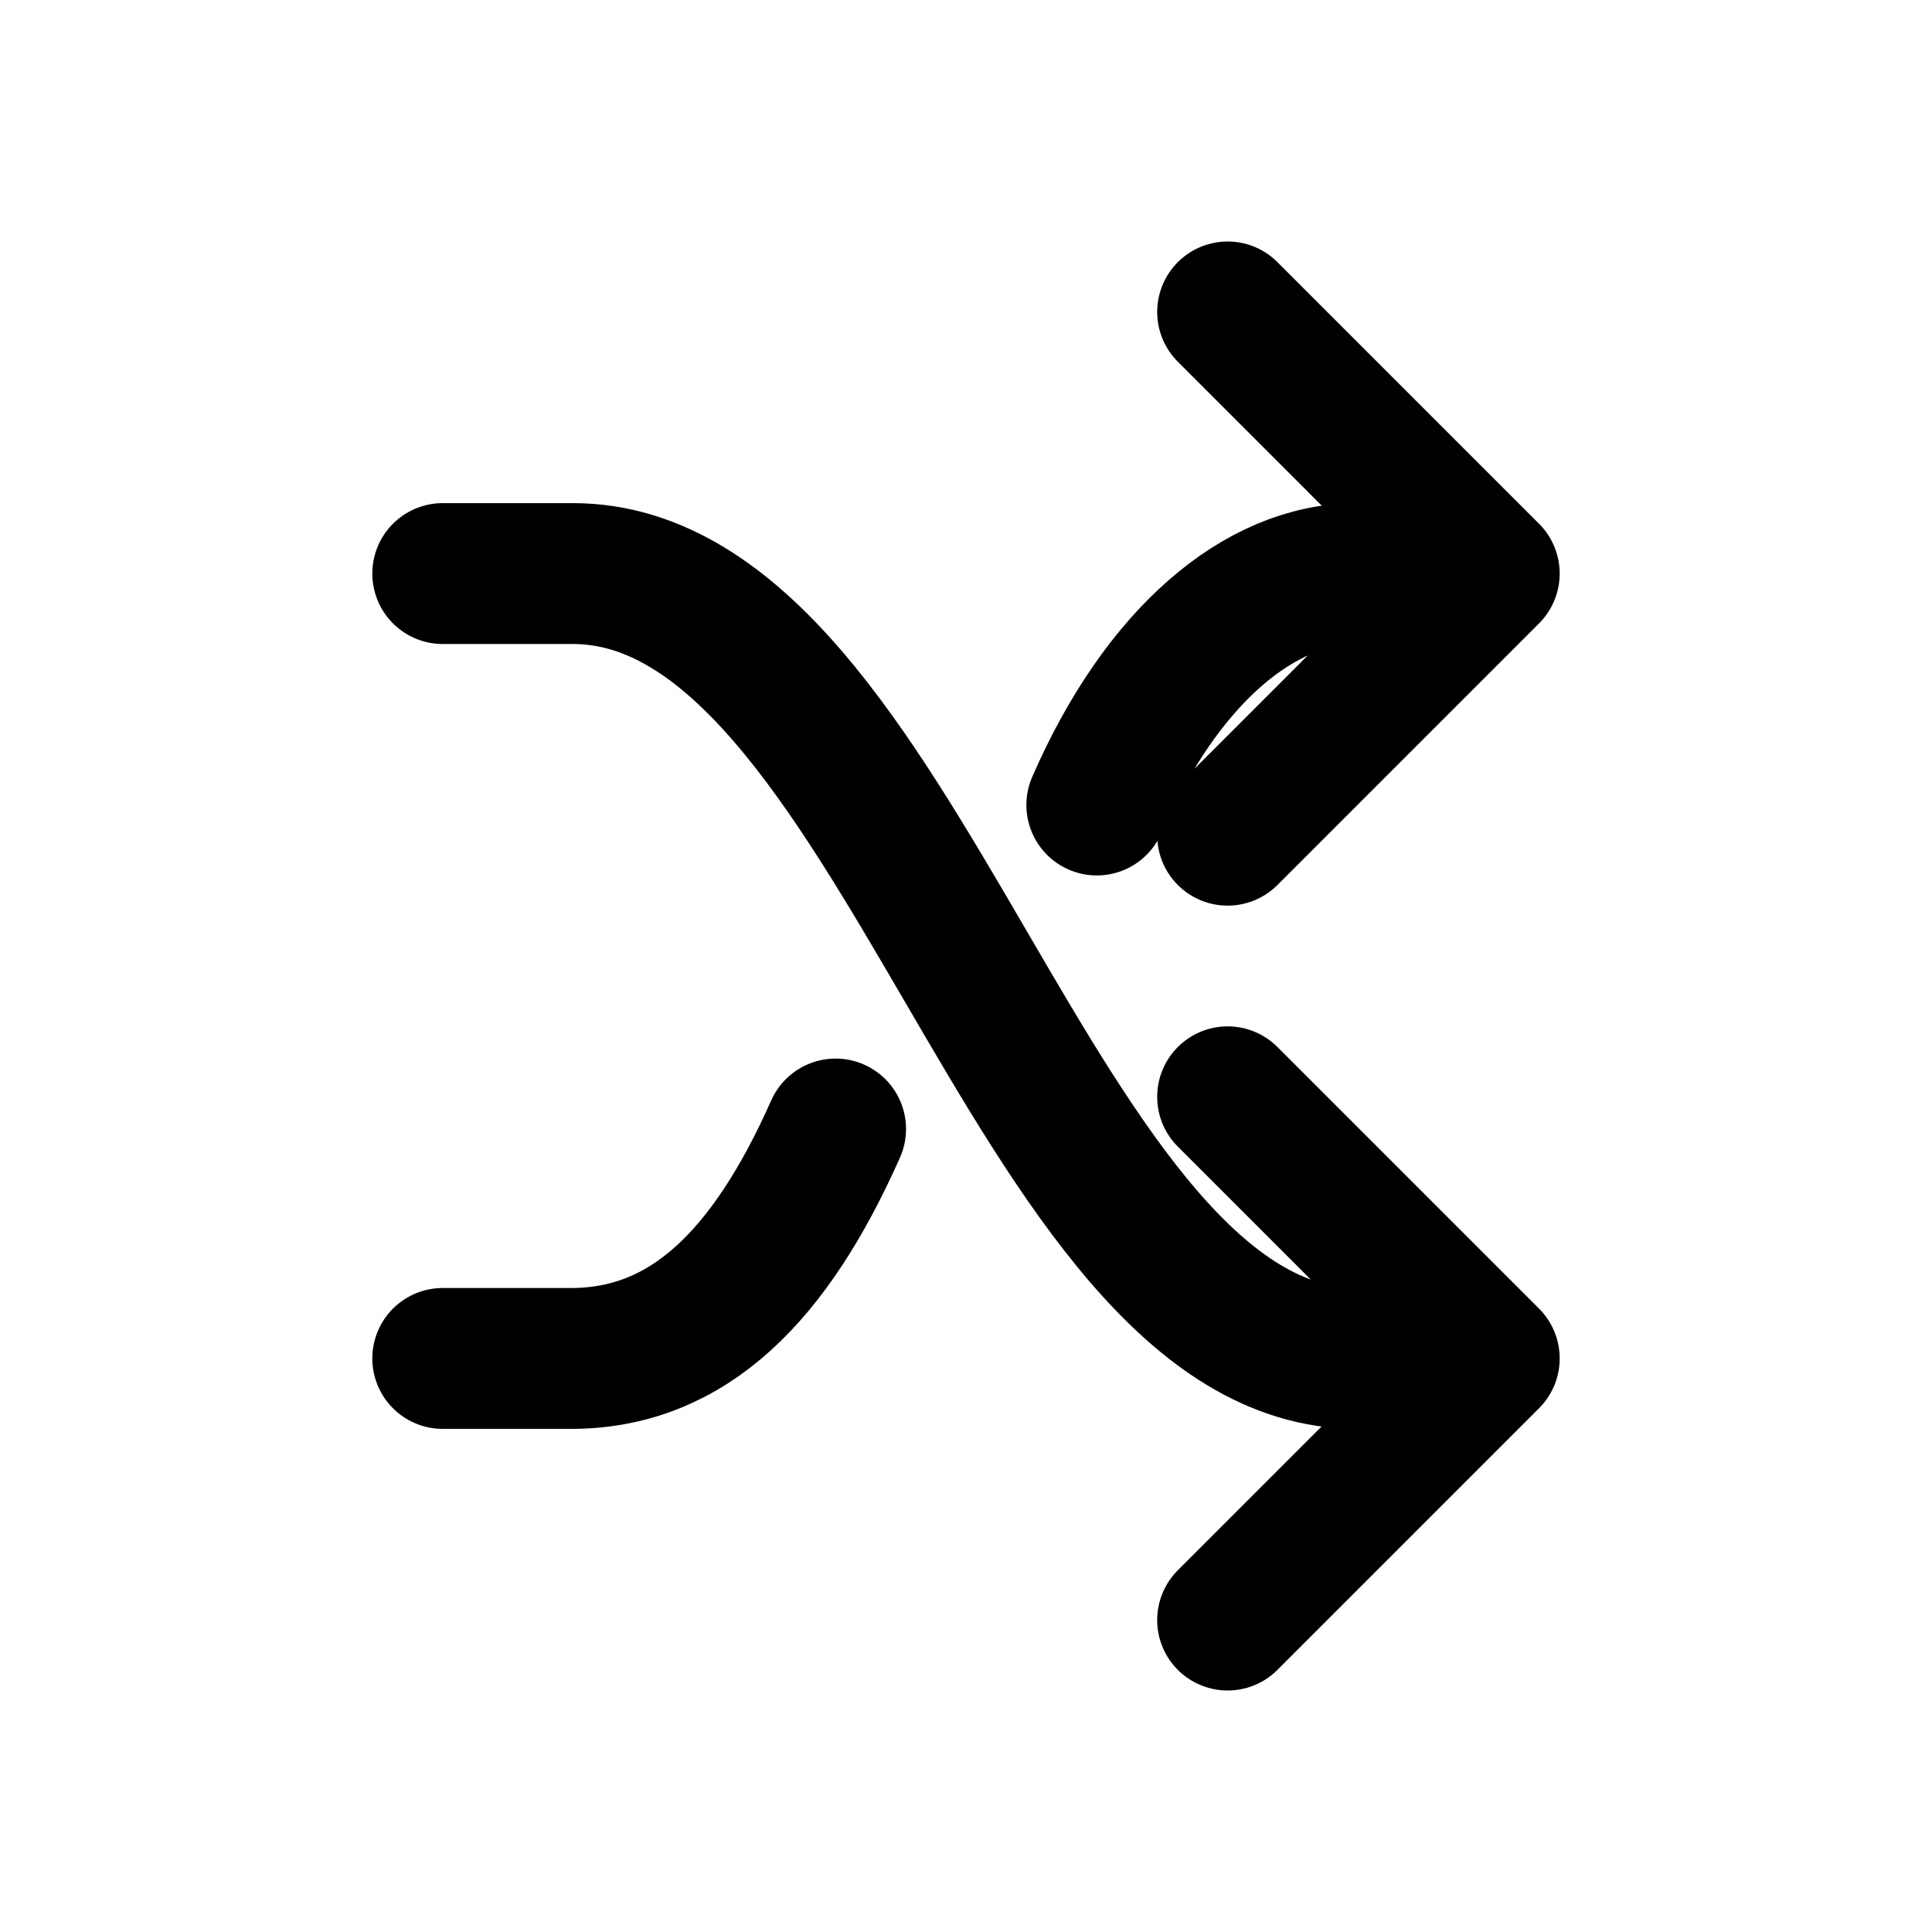
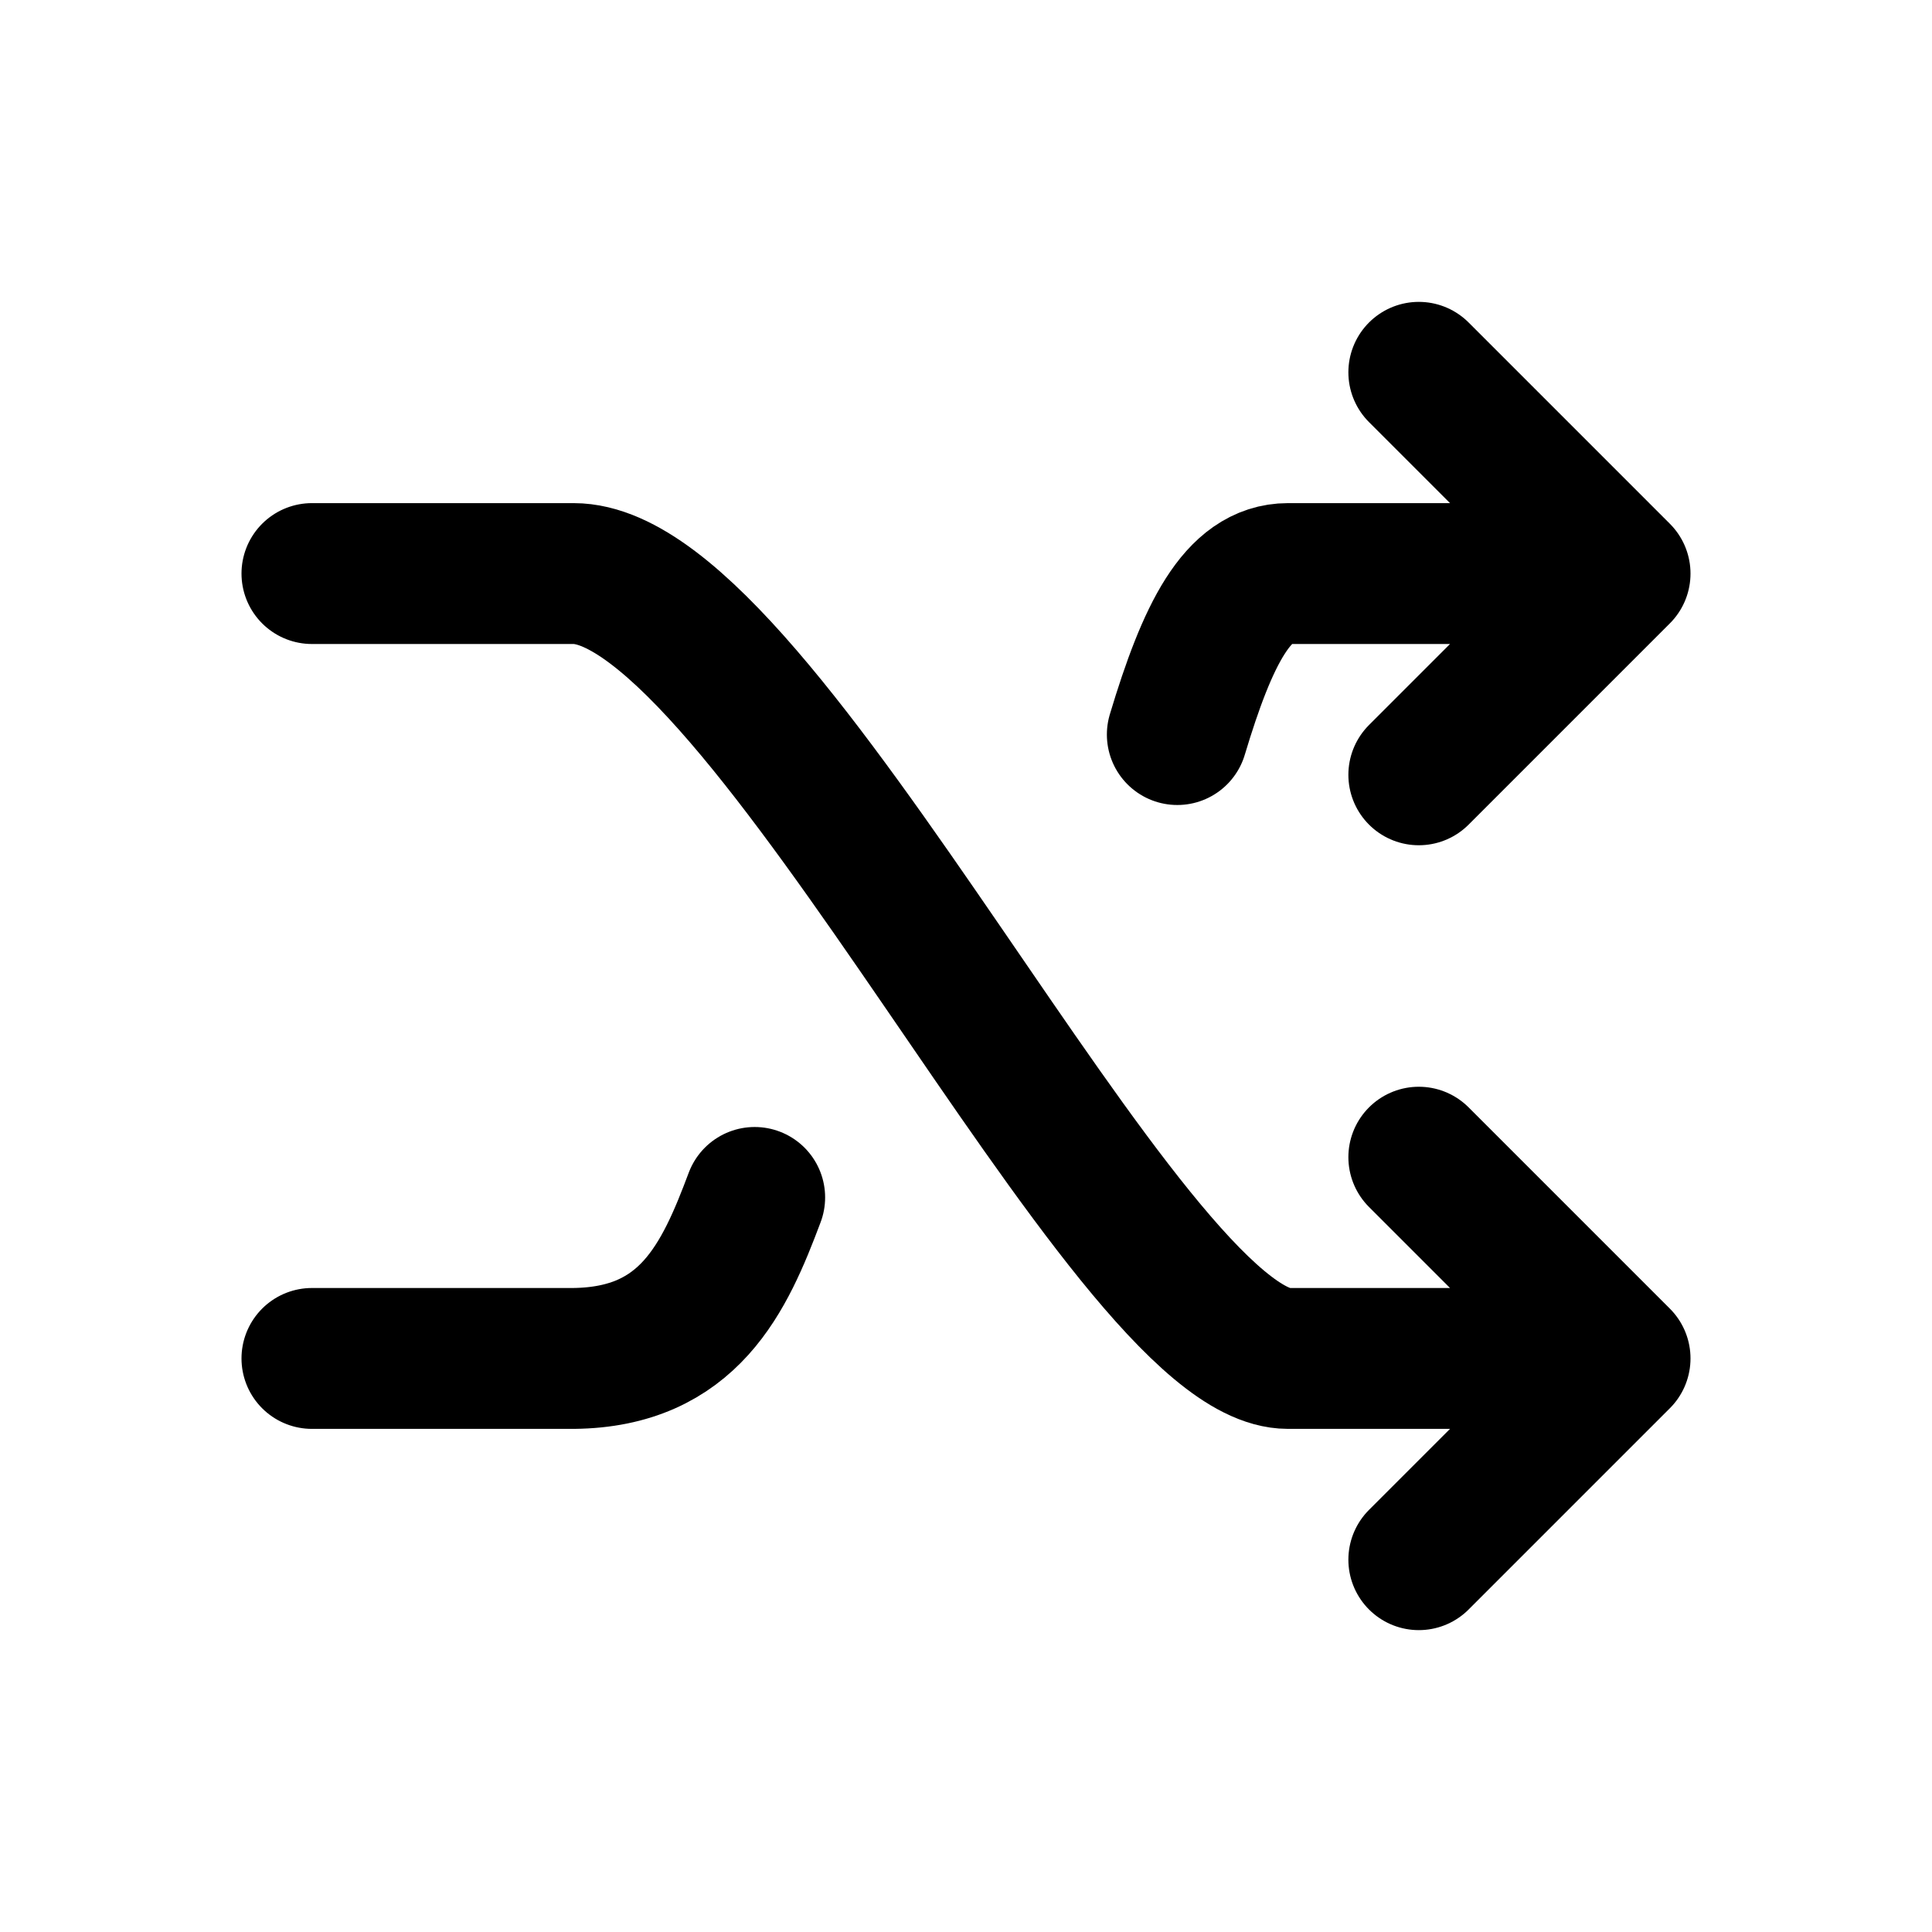
<svg xmlns="http://www.w3.org/2000/svg" width="24" height="24" viewBox="0 0 24 24" fill="none" stroke="currentColor" stroke-width="1.75" stroke-linecap="round" stroke-linejoin="round" aria-hidden="true" focusable="false">
-   <path d="M5.5 7.125H7.125C11.19 7.14 12.81 16.875 16.86 16.875H18.5M15.25 13.625L18.5 16.875 15.25 20.125" />
-   <path d="M5.5 16.875H7.125C8.557 16.86 9.57 15.848 10.38 14.025M13.625 10C14.43 8.153 15.645 7.125 16.86 7.125H18.5M15.25 3.875L18.5 7.125 15.25 10.375" />
+   <path d="M3.875 7.125H7.125C9.5 7.125 14 16.875 16 16.875H20.125M17.625 14.375L20.125 16.875 17.625 19.375" />
+   <path d="M3.875 16.875H7.125C8.557 16.86 9 15.875 9.375 14.875M14.625 9.125C15 7.875 15.375 7.125 16 7.125H20.125M17.625 4.625L20.125 7.125 17.625 9.625" />
</svg>
